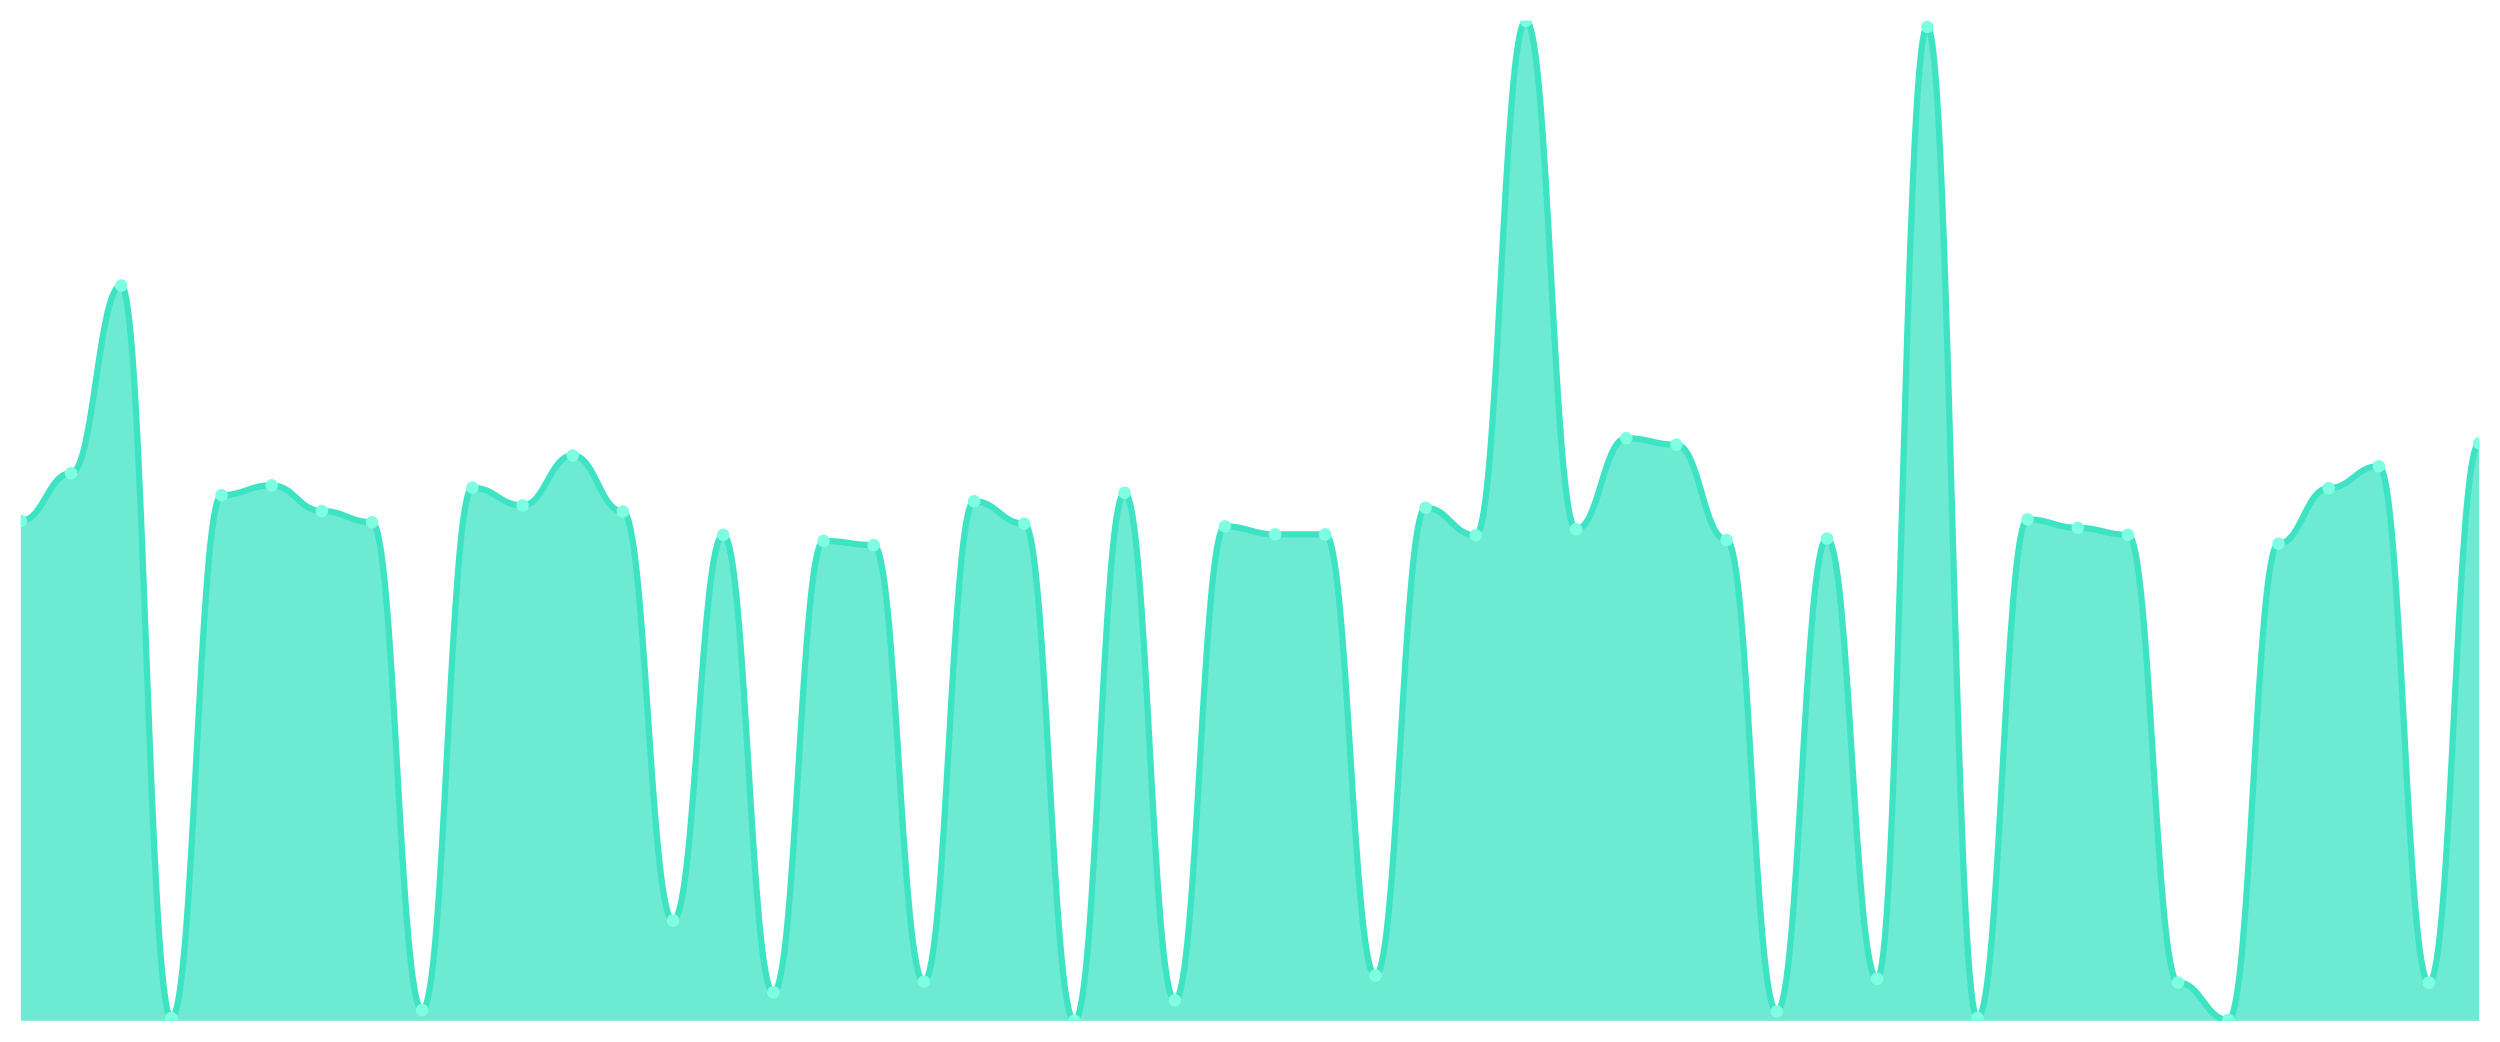
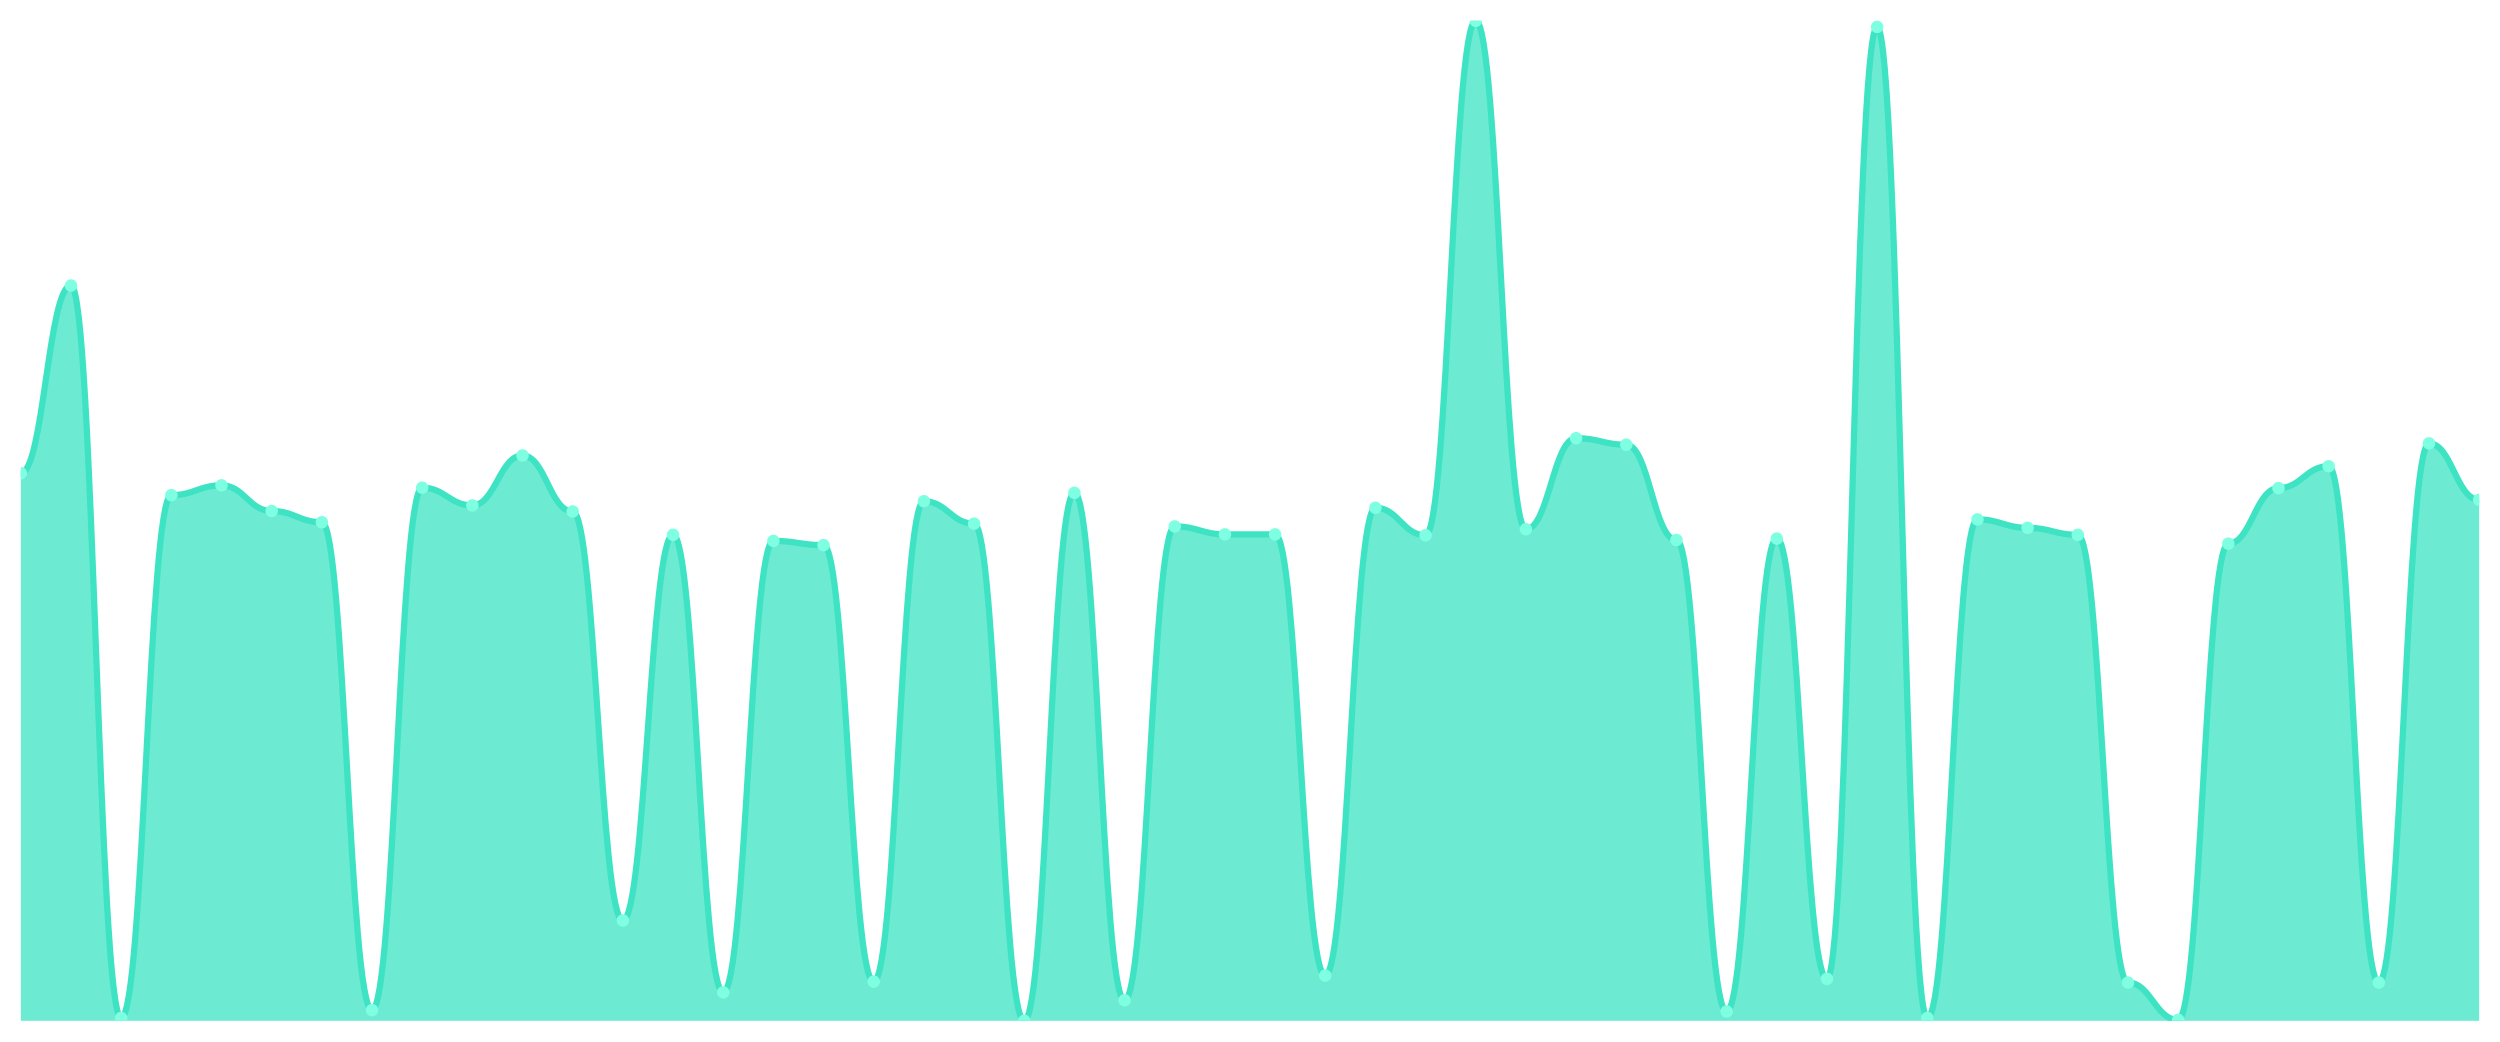
<svg xmlns="http://www.w3.org/2000/svg" viewBox="0 0 1200 500" width="1200" height="500">
  <defs>
    <clipPath id="c">
      <rect x="10" y="10" width="1180" height="480" />
    </clipPath>
  </defs>
  <rect width="1200" height="500" fill="none" />
  <g clip-path="url(#c)">
-     <path d="M 10,490 L 10,250 C 20.837,250 23.245,227.143 34.082,227.143 C 44.918,227.143 47.327,137.059 58.163,137.059 C 69,137.059 71.408,488.655 82.245,488.655 C 93.082,488.655 95.49,237.675 106.327,237.675 C 117.163,237.675 119.571,232.969 130.408,232.969 C 141.245,232.969 143.653,245.294 154.49,245.294 C 165.327,245.294 167.735,250.672 178.571,250.672 C 189.408,250.672 191.816,484.846 202.653,484.846 C 213.49,484.846 215.898,234.09 226.735,234.09 C 237.571,234.09 239.98,242.605 250.816,242.605 C 261.653,242.605 264.061,218.627 274.898,218.627 C 285.735,218.627 288.143,245.518 298.98,245.518 C 309.816,245.518 312.224,441.821 323.061,441.821 C 333.898,441.821 336.306,256.723 347.143,256.723 C 357.98,256.723 360.388,476.331 371.224,476.331 C 382.061,476.331 384.469,259.636 395.306,259.636 C 406.143,259.636 408.551,261.653 419.388,261.653 C 430.224,261.653 432.633,471.176 443.469,471.176 C 454.306,471.176 456.714,240.588 467.551,240.588 C 478.388,240.588 480.796,251.345 491.633,251.345 C 502.469,251.345 504.878,490 515.714,490 C 526.551,490 528.959,236.555 539.796,236.555 C 550.633,236.555 553.041,480.14 563.878,480.14 C 574.714,480.14 577.122,252.689 587.959,252.689 C 598.796,252.689 601.204,256.499 612.041,256.499 C 622.878,256.499 625.286,256.499 636.122,256.499 C 646.959,256.499 649.367,468.263 660.204,468.263 C 671.041,468.263 673.449,243.725 684.286,243.725 C 695.122,243.725 697.531,256.947 708.367,256.947 C 719.204,256.947 721.612,10 732.449,10 C 743.286,10 745.694,254.034 756.531,254.034 C 767.367,254.034 769.776,210.336 780.612,210.336 C 791.449,210.336 793.857,213.473 804.694,213.473 C 815.531,213.473 817.939,259.188 828.776,259.188 C 839.612,259.188 842.02,485.518 852.857,485.518 C 863.694,485.518 866.102,258.515 876.939,258.515 C 887.776,258.515 890.184,469.832 901.02,469.832 C 911.857,469.832 914.265,12.913 925.102,12.913 C 935.939,12.913 938.347,488.655 949.184,488.655 C 960.02,488.655 962.429,249.328 973.265,249.328 C 984.102,249.328 986.51,253.361 997.347,253.361 C 1008.184,253.361 1010.592,256.723 1021.429,256.723 C 1032.265,256.723 1034.673,471.625 1045.51,471.625 C 1056.347,471.625 1058.755,489.552 1069.592,489.552 C 1080.429,489.552 1082.837,260.98 1093.673,260.98 C 1104.51,260.98 1106.918,234.314 1117.755,234.314 C 1128.592,234.314 1131,223.782 1141.837,223.782 C 1152.673,223.782 1155.082,471.625 1165.918,471.625 C 1176.755,471.625 1179.163,212.801 1190,212.801 L 1190,490 Z" fill="rgba(61,227,195,0.75)" />
-     <path d="M 10,250 C 20.837,250 23.245,227.143 34.082,227.143 C 44.918,227.143 47.327,137.059 58.163,137.059 C 69,137.059 71.408,488.655 82.245,488.655 C 93.082,488.655 95.49,237.675 106.327,237.675 C 117.163,237.675 119.571,232.969 130.408,232.969 C 141.245,232.969 143.653,245.294 154.49,245.294 C 165.327,245.294 167.735,250.672 178.571,250.672 C 189.408,250.672 191.816,484.846 202.653,484.846 C 213.49,484.846 215.898,234.09 226.735,234.09 C 237.571,234.09 239.98,242.605 250.816,242.605 C 261.653,242.605 264.061,218.627 274.898,218.627 C 285.735,218.627 288.143,245.518 298.98,245.518 C 309.816,245.518 312.224,441.821 323.061,441.821 C 333.898,441.821 336.306,256.723 347.143,256.723 C 357.98,256.723 360.388,476.331 371.224,476.331 C 382.061,476.331 384.469,259.636 395.306,259.636 C 406.143,259.636 408.551,261.653 419.388,261.653 C 430.224,261.653 432.633,471.176 443.469,471.176 C 454.306,471.176 456.714,240.588 467.551,240.588 C 478.388,240.588 480.796,251.345 491.633,251.345 C 502.469,251.345 504.878,490 515.714,490 C 526.551,490 528.959,236.555 539.796,236.555 C 550.633,236.555 553.041,480.14 563.878,480.14 C 574.714,480.14 577.122,252.689 587.959,252.689 C 598.796,252.689 601.204,256.499 612.041,256.499 C 622.878,256.499 625.286,256.499 636.122,256.499 C 646.959,256.499 649.367,468.263 660.204,468.263 C 671.041,468.263 673.449,243.725 684.286,243.725 C 695.122,243.725 697.531,256.947 708.367,256.947 C 719.204,256.947 721.612,10 732.449,10 C 743.286,10 745.694,254.034 756.531,254.034 C 767.367,254.034 769.776,210.336 780.612,210.336 C 791.449,210.336 793.857,213.473 804.694,213.473 C 815.531,213.473 817.939,259.188 828.776,259.188 C 839.612,259.188 842.02,485.518 852.857,485.518 C 863.694,485.518 866.102,258.515 876.939,258.515 C 887.776,258.515 890.184,469.832 901.02,469.832 C 911.857,469.832 914.265,12.913 925.102,12.913 C 935.939,12.913 938.347,488.655 949.184,488.655 C 960.02,488.655 962.429,249.328 973.265,249.328 C 984.102,249.328 986.51,253.361 997.347,253.361 C 1008.184,253.361 1010.592,256.723 1021.429,256.723 C 1032.265,256.723 1034.673,471.625 1045.51,471.625 C 1056.347,471.625 1058.755,489.552 1069.592,489.552 C 1080.429,489.552 1082.837,260.98 1093.673,260.98 C 1104.51,260.98 1106.918,234.314 1117.755,234.314 C 1128.592,234.314 1131,223.782 1141.837,223.782 C 1152.673,223.782 1155.082,471.625 1165.918,471.625 C 1176.755,471.625 1179.163,212.801 1190,212.801" fill="none" stroke="#3de3c3" stroke-width="3" stroke-linecap="round" stroke-linejoin="round" />
-     <circle cx="10" cy="250" r="3" fill="#7fffe1" />
-     <circle cx="34.082" cy="227.143" r="3" fill="#7fffe1" />
-     <circle cx="58.163" cy="137.059" r="3" fill="#7fffe1" />
-     <circle cx="82.245" cy="488.655" r="3" fill="#7fffe1" />
-     <circle cx="106.327" cy="237.675" r="3" fill="#7fffe1" />
-     <circle cx="130.408" cy="232.969" r="3" fill="#7fffe1" />
-     <circle cx="154.49" cy="245.294" r="3" fill="#7fffe1" />
-     <circle cx="178.571" cy="250.672" r="3" fill="#7fffe1" />
-     <circle cx="202.653" cy="484.846" r="3" fill="#7fffe1" />
-     <circle cx="226.735" cy="234.09" r="3" fill="#7fffe1" />
-     <circle cx="250.816" cy="242.605" r="3" fill="#7fffe1" />
-     <circle cx="274.898" cy="218.627" r="3" fill="#7fffe1" />
-     <circle cx="298.98" cy="245.518" r="3" fill="#7fffe1" />
-     <circle cx="323.061" cy="441.821" r="3" fill="#7fffe1" />
-     <circle cx="347.143" cy="256.723" r="3" fill="#7fffe1" />
-     <circle cx="371.224" cy="476.331" r="3" fill="#7fffe1" />
-     <circle cx="395.306" cy="259.636" r="3" fill="#7fffe1" />
-     <circle cx="419.388" cy="261.653" r="3" fill="#7fffe1" />
-     <circle cx="443.469" cy="471.176" r="3" fill="#7fffe1" />
-     <circle cx="467.551" cy="240.588" r="3" fill="#7fffe1" />
-     <circle cx="491.633" cy="251.345" r="3" fill="#7fffe1" />
-     <circle cx="515.714" cy="490" r="3" fill="#7fffe1" />
-     <circle cx="539.796" cy="236.555" r="3" fill="#7fffe1" />
-     <circle cx="563.878" cy="480.14" r="3" fill="#7fffe1" />
-     <circle cx="587.959" cy="252.689" r="3" fill="#7fffe1" />
+     <path d="M 10,490 L 10,227.143 C 20.837,227.143 23.245,137.059 34.082,137.059 C 44.918,137.059 47.327,488.655 58.163,488.655 C 69,488.655 71.408,237.675 82.245,237.675 C 93.082,237.675 95.49,232.969 106.327,232.969 C 117.163,232.969 119.571,245.294 130.408,245.294 C 141.245,245.294 143.653,250.672 154.49,250.672 C 165.327,250.672 167.735,484.846 178.571,484.846 C 189.408,484.846 191.816,234.09 202.653,234.09 C 213.49,234.09 215.898,242.605 226.735,242.605 C 237.571,242.605 239.98,218.627 250.816,218.627 C 261.653,218.627 264.061,245.518 274.898,245.518 C 285.735,245.518 288.143,441.821 298.98,441.821 C 309.816,441.821 312.224,256.723 323.061,256.723 C 333.898,256.723 336.306,476.331 347.143,476.331 C 357.98,476.331 360.388,259.636 371.224,259.636 C 382.061,259.636 384.469,261.653 395.306,261.653 C 406.143,261.653 408.551,471.176 419.388,471.176 C 430.224,471.176 432.633,240.588 443.469,240.588 C 454.306,240.588 456.714,251.345 467.551,251.345 C 478.388,251.345 480.796,490 491.633,490 C 502.469,490 504.878,236.555 515.714,236.555 C 526.551,236.555 528.959,480.14 539.796,480.14 C 550.633,480.14 553.041,252.689 563.878,252.689 C 574.714,252.689 577.122,256.499 587.959,256.499 C 598.796,256.499 601.204,256.499 612.041,256.499 C 622.878,256.499 625.286,468.263 636.122,468.263 C 646.959,468.263 649.367,243.725 660.204,243.725 C 671.041,243.725 673.449,256.947 684.286,256.947 C 695.122,256.947 697.531,10 708.367,10 C 719.204,10 721.612,254.034 732.449,254.034 C 743.286,254.034 745.694,210.336 756.531,210.336 C 767.367,210.336 769.776,213.473 780.612,213.473 C 791.449,213.473 793.857,259.188 804.694,259.188 C 815.531,259.188 817.939,485.518 828.776,485.518 C 839.612,485.518 842.02,258.515 852.857,258.515 C 863.694,258.515 866.102,469.832 876.939,469.832 C 887.776,469.832 890.184,12.913 901.02,12.913 C 911.857,12.913 914.265,488.655 925.102,488.655 C 935.939,488.655 938.347,249.328 949.184,249.328 C 960.02,249.328 962.429,253.361 973.265,253.361 C 984.102,253.361 986.51,256.723 997.347,256.723 C 1008.184,256.723 1010.592,471.625 1021.429,471.625 C 1032.265,471.625 1034.673,489.552 1045.51,489.552 C 1056.347,489.552 1058.755,260.98 1069.592,260.98 C 1080.429,260.98 1082.837,234.314 1093.673,234.314 C 1104.51,234.314 1106.918,223.782 1117.755,223.782 C 1128.592,223.782 1131,471.625 1141.837,471.625 C 1152.673,471.625 1155.082,212.801 1165.918,212.801 C 1176.755,212.801 1179.163,239.916 1190,239.916 L 1190,490 Z" fill="rgba(61,227,195,0.75)" />
+     <path d="M 10,227.143 C 20.837,227.143 23.245,137.059 34.082,137.059 C 44.918,137.059 47.327,488.655 58.163,488.655 C 69,488.655 71.408,237.675 82.245,237.675 C 93.082,237.675 95.49,232.969 106.327,232.969 C 117.163,232.969 119.571,245.294 130.408,245.294 C 141.245,245.294 143.653,250.672 154.49,250.672 C 165.327,250.672 167.735,484.846 178.571,484.846 C 189.408,484.846 191.816,234.09 202.653,234.09 C 213.49,234.09 215.898,242.605 226.735,242.605 C 237.571,242.605 239.98,218.627 250.816,218.627 C 261.653,218.627 264.061,245.518 274.898,245.518 C 285.735,245.518 288.143,441.821 298.98,441.821 C 309.816,441.821 312.224,256.723 323.061,256.723 C 333.898,256.723 336.306,476.331 347.143,476.331 C 357.98,476.331 360.388,259.636 371.224,259.636 C 382.061,259.636 384.469,261.653 395.306,261.653 C 406.143,261.653 408.551,471.176 419.388,471.176 C 430.224,471.176 432.633,240.588 443.469,240.588 C 454.306,240.588 456.714,251.345 467.551,251.345 C 478.388,251.345 480.796,490 491.633,490 C 502.469,490 504.878,236.555 515.714,236.555 C 526.551,236.555 528.959,480.14 539.796,480.14 C 550.633,480.14 553.041,252.689 563.878,252.689 C 574.714,252.689 577.122,256.499 587.959,256.499 C 598.796,256.499 601.204,256.499 612.041,256.499 C 622.878,256.499 625.286,468.263 636.122,468.263 C 646.959,468.263 649.367,243.725 660.204,243.725 C 671.041,243.725 673.449,256.947 684.286,256.947 C 695.122,256.947 697.531,10 708.367,10 C 719.204,10 721.612,254.034 732.449,254.034 C 743.286,254.034 745.694,210.336 756.531,210.336 C 767.367,210.336 769.776,213.473 780.612,213.473 C 791.449,213.473 793.857,259.188 804.694,259.188 C 815.531,259.188 817.939,485.518 828.776,485.518 C 839.612,485.518 842.02,258.515 852.857,258.515 C 863.694,258.515 866.102,469.832 876.939,469.832 C 887.776,469.832 890.184,12.913 901.02,12.913 C 911.857,12.913 914.265,488.655 925.102,488.655 C 935.939,488.655 938.347,249.328 949.184,249.328 C 960.02,249.328 962.429,253.361 973.265,253.361 C 984.102,253.361 986.51,256.723 997.347,256.723 C 1008.184,256.723 1010.592,471.625 1021.429,471.625 C 1032.265,471.625 1034.673,489.552 1045.51,489.552 C 1056.347,489.552 1058.755,260.98 1069.592,260.98 C 1080.429,260.98 1082.837,234.314 1093.673,234.314 C 1104.51,234.314 1106.918,223.782 1117.755,223.782 C 1128.592,223.782 1131,471.625 1141.837,471.625 C 1152.673,471.625 1155.082,212.801 1165.918,212.801 C 1176.755,212.801 1179.163,239.916 1190,239.916" fill="none" stroke="#3de3c3" stroke-width="3" stroke-linecap="round" stroke-linejoin="round" />
+     <circle cx="10" cy="227.143" r="3" fill="#7fffe1" />
+     <circle cx="34.082" cy="137.059" r="3" fill="#7fffe1" />
+     <circle cx="58.163" cy="488.655" r="3" fill="#7fffe1" />
+     <circle cx="82.245" cy="237.675" r="3" fill="#7fffe1" />
+     <circle cx="106.327" cy="232.969" r="3" fill="#7fffe1" />
+     <circle cx="130.408" cy="245.294" r="3" fill="#7fffe1" />
+     <circle cx="154.49" cy="250.672" r="3" fill="#7fffe1" />
+     <circle cx="178.571" cy="484.846" r="3" fill="#7fffe1" />
+     <circle cx="202.653" cy="234.09" r="3" fill="#7fffe1" />
+     <circle cx="226.735" cy="242.605" r="3" fill="#7fffe1" />
+     <circle cx="250.816" cy="218.627" r="3" fill="#7fffe1" />
+     <circle cx="274.898" cy="245.518" r="3" fill="#7fffe1" />
+     <circle cx="298.98" cy="441.821" r="3" fill="#7fffe1" />
+     <circle cx="323.061" cy="256.723" r="3" fill="#7fffe1" />
+     <circle cx="347.143" cy="476.331" r="3" fill="#7fffe1" />
+     <circle cx="371.224" cy="259.636" r="3" fill="#7fffe1" />
+     <circle cx="395.306" cy="261.653" r="3" fill="#7fffe1" />
+     <circle cx="419.388" cy="471.176" r="3" fill="#7fffe1" />
+     <circle cx="443.469" cy="240.588" r="3" fill="#7fffe1" />
+     <circle cx="467.551" cy="251.345" r="3" fill="#7fffe1" />
+     <circle cx="491.633" cy="490" r="3" fill="#7fffe1" />
+     <circle cx="515.714" cy="236.555" r="3" fill="#7fffe1" />
+     <circle cx="539.796" cy="480.14" r="3" fill="#7fffe1" />
+     <circle cx="563.878" cy="252.689" r="3" fill="#7fffe1" />
+     <circle cx="587.959" cy="256.499" r="3" fill="#7fffe1" />
    <circle cx="612.041" cy="256.499" r="3" fill="#7fffe1" />
-     <circle cx="636.122" cy="256.499" r="3" fill="#7fffe1" />
-     <circle cx="660.204" cy="468.263" r="3" fill="#7fffe1" />
-     <circle cx="684.286" cy="243.725" r="3" fill="#7fffe1" />
-     <circle cx="708.367" cy="256.947" r="3" fill="#7fffe1" />
-     <circle cx="732.449" cy="10" r="3" fill="#7fffe1" />
-     <circle cx="756.531" cy="254.034" r="3" fill="#7fffe1" />
-     <circle cx="780.612" cy="210.336" r="3" fill="#7fffe1" />
-     <circle cx="804.694" cy="213.473" r="3" fill="#7fffe1" />
-     <circle cx="828.776" cy="259.188" r="3" fill="#7fffe1" />
-     <circle cx="852.857" cy="485.518" r="3" fill="#7fffe1" />
-     <circle cx="876.939" cy="258.515" r="3" fill="#7fffe1" />
-     <circle cx="901.02" cy="469.832" r="3" fill="#7fffe1" />
-     <circle cx="925.102" cy="12.913" r="3" fill="#7fffe1" />
-     <circle cx="949.184" cy="488.655" r="3" fill="#7fffe1" />
-     <circle cx="973.265" cy="249.328" r="3" fill="#7fffe1" />
-     <circle cx="997.347" cy="253.361" r="3" fill="#7fffe1" />
-     <circle cx="1021.429" cy="256.723" r="3" fill="#7fffe1" />
-     <circle cx="1045.51" cy="471.625" r="3" fill="#7fffe1" />
-     <circle cx="1069.592" cy="489.552" r="3" fill="#7fffe1" />
-     <circle cx="1093.673" cy="260.98" r="3" fill="#7fffe1" />
-     <circle cx="1117.755" cy="234.314" r="3" fill="#7fffe1" />
-     <circle cx="1141.837" cy="223.782" r="3" fill="#7fffe1" />
-     <circle cx="1165.918" cy="471.625" r="3" fill="#7fffe1" />
-     <circle cx="1190" cy="212.801" r="3" fill="#7fffe1" />
+     <circle cx="636.122" cy="468.263" r="3" fill="#7fffe1" />
+     <circle cx="660.204" cy="243.725" r="3" fill="#7fffe1" />
+     <circle cx="684.286" cy="256.947" r="3" fill="#7fffe1" />
+     <circle cx="708.367" cy="10" r="3" fill="#7fffe1" />
+     <circle cx="732.449" cy="254.034" r="3" fill="#7fffe1" />
+     <circle cx="756.531" cy="210.336" r="3" fill="#7fffe1" />
+     <circle cx="780.612" cy="213.473" r="3" fill="#7fffe1" />
+     <circle cx="804.694" cy="259.188" r="3" fill="#7fffe1" />
+     <circle cx="828.776" cy="485.518" r="3" fill="#7fffe1" />
+     <circle cx="852.857" cy="258.515" r="3" fill="#7fffe1" />
+     <circle cx="876.939" cy="469.832" r="3" fill="#7fffe1" />
+     <circle cx="901.02" cy="12.913" r="3" fill="#7fffe1" />
+     <circle cx="925.102" cy="488.655" r="3" fill="#7fffe1" />
+     <circle cx="949.184" cy="249.328" r="3" fill="#7fffe1" />
+     <circle cx="973.265" cy="253.361" r="3" fill="#7fffe1" />
+     <circle cx="997.347" cy="256.723" r="3" fill="#7fffe1" />
+     <circle cx="1021.429" cy="471.625" r="3" fill="#7fffe1" />
+     <circle cx="1045.51" cy="489.552" r="3" fill="#7fffe1" />
+     <circle cx="1069.592" cy="260.98" r="3" fill="#7fffe1" />
+     <circle cx="1093.673" cy="234.314" r="3" fill="#7fffe1" />
+     <circle cx="1117.755" cy="223.782" r="3" fill="#7fffe1" />
+     <circle cx="1141.837" cy="471.625" r="3" fill="#7fffe1" />
+     <circle cx="1165.918" cy="212.801" r="3" fill="#7fffe1" />
+     <circle cx="1190" cy="239.916" r="3" fill="#7fffe1" />
  </g>
</svg>
